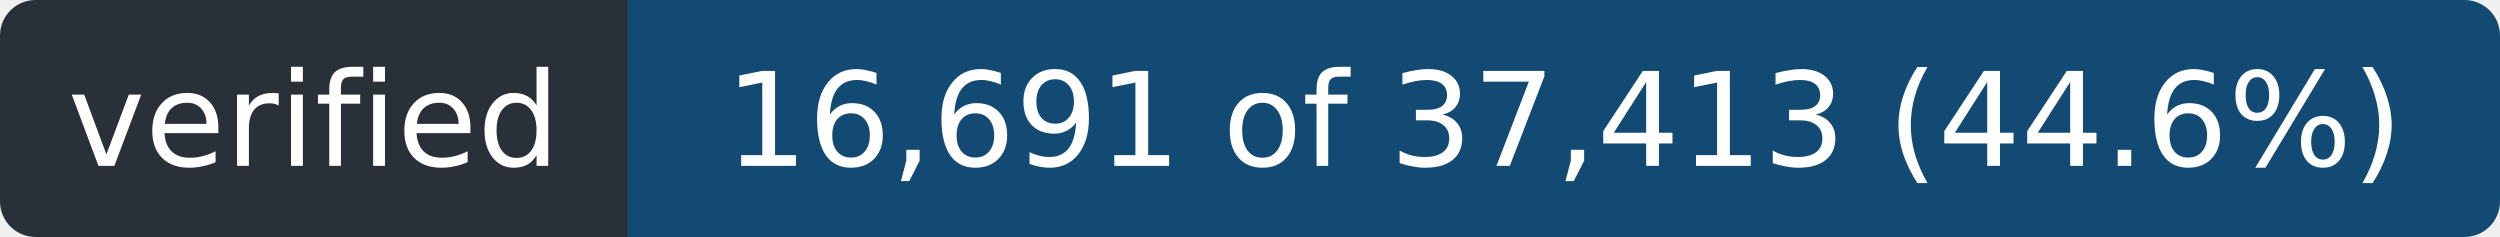
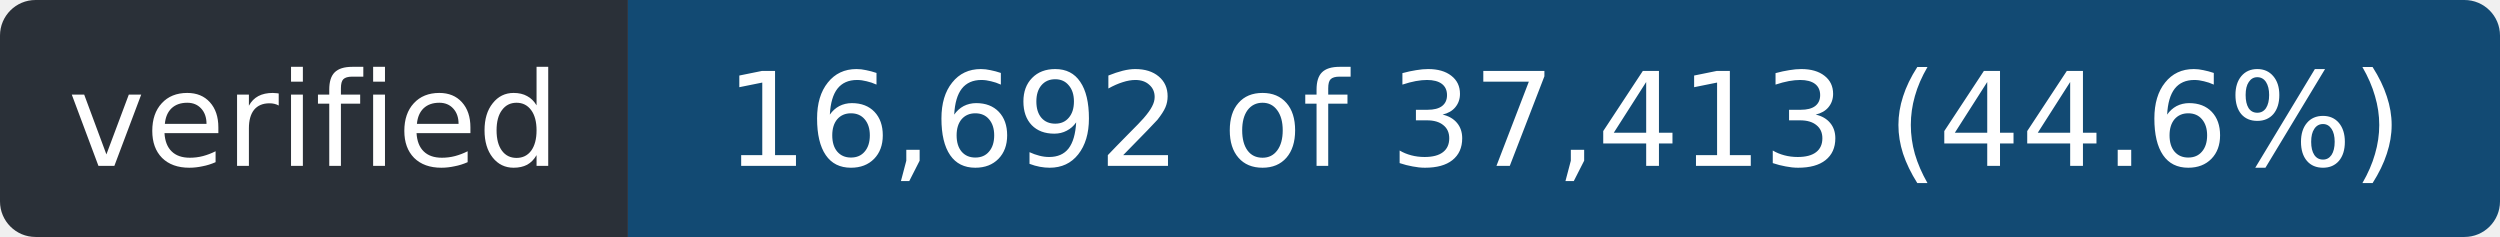
- <svg xmlns="http://www.w3.org/2000/svg" width="211" height="20" role="img" aria-label="verified: 16,691 of 37,413 (44.6%)">
+ <svg xmlns="http://www.w3.org/2000/svg" width="211" height="20" role="img" aria-label="verified: 16,692 of 37,413 (44.6%)">
  <clipPath id="r">
    <rect width="211" height="20" rx="3" />
  </clipPath>
  <g clip-path="url(#r)">
    <rect width="53" height="20" fill="#2a3038" />
    <rect x="53" width="158" height="20" fill="#124a73" />
  </g>
  <g fill="#fff" font-family="Verdana,Geneva,DejaVu Sans,sans-serif" font-size="11" text-anchor="middle">
    <text x="26.5" y="14" textLength="41">verified</text>
-     <text x="132.0" y="14" textLength="146">16,691 of 37,413 (44.6%)</text>
+     <text x="132.0" y="14" textLength="146">16,692 of 37,413 (44.6%)</text>
  </g>
</svg>
